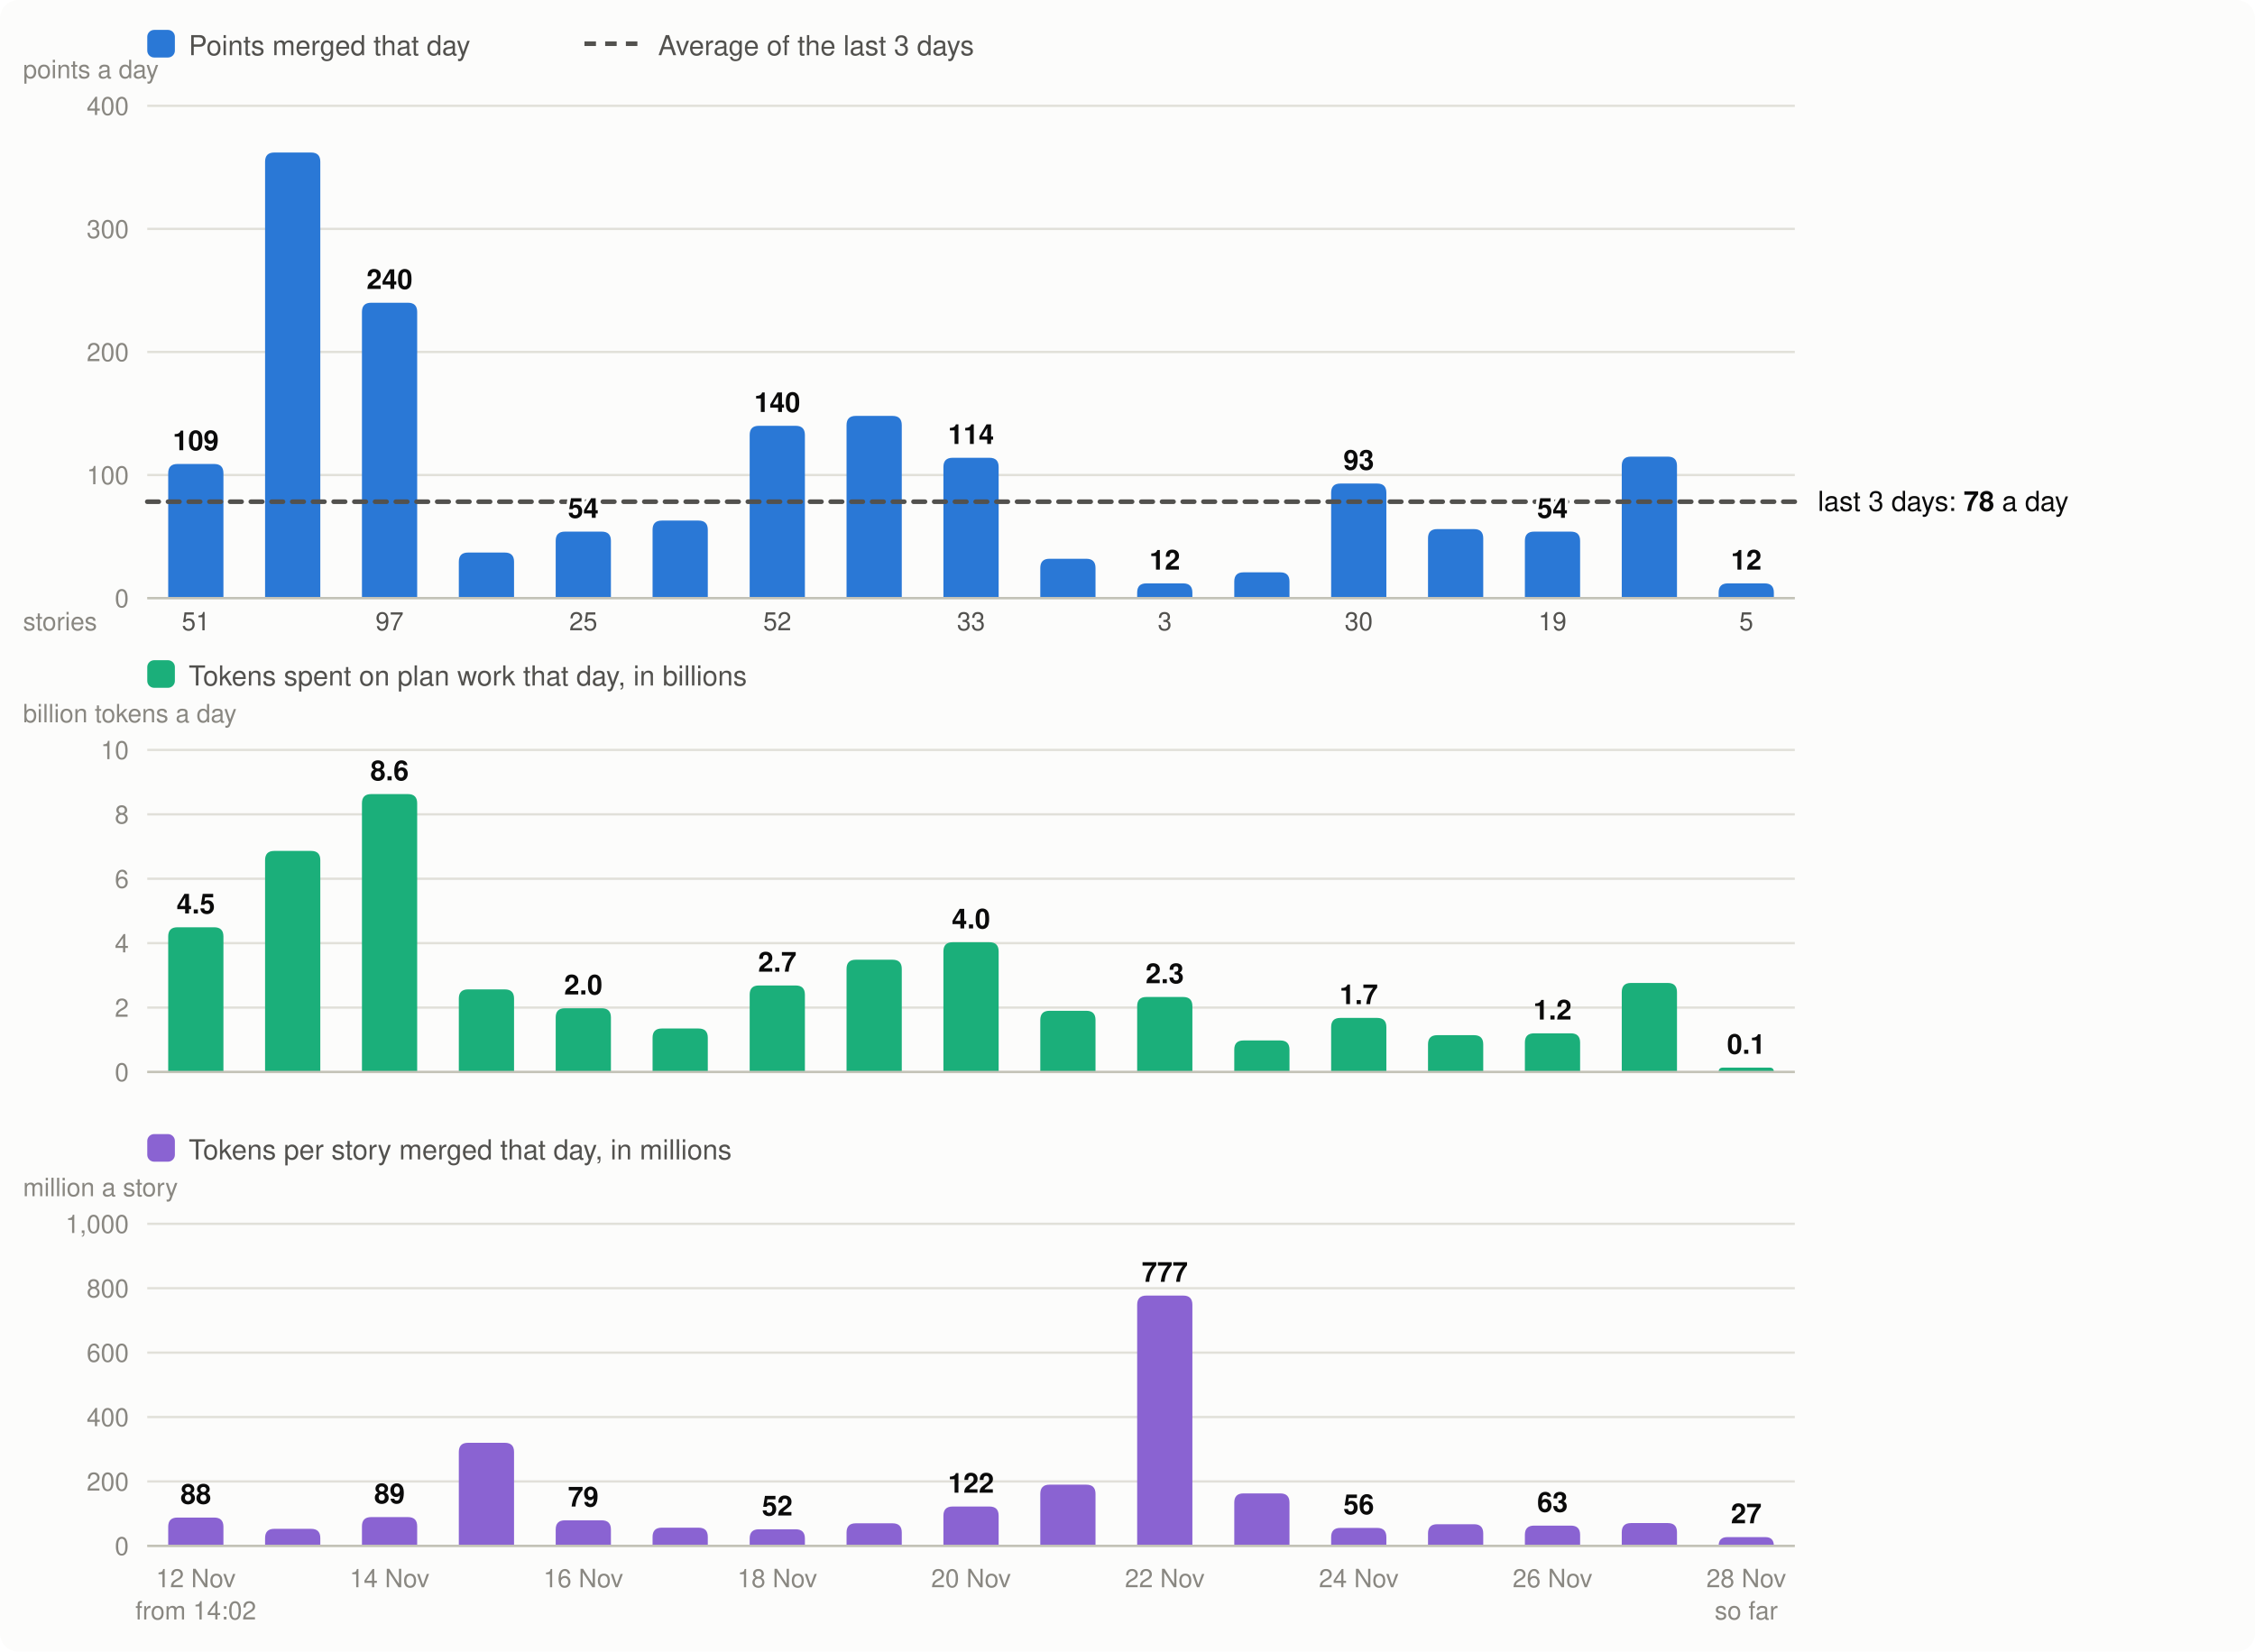
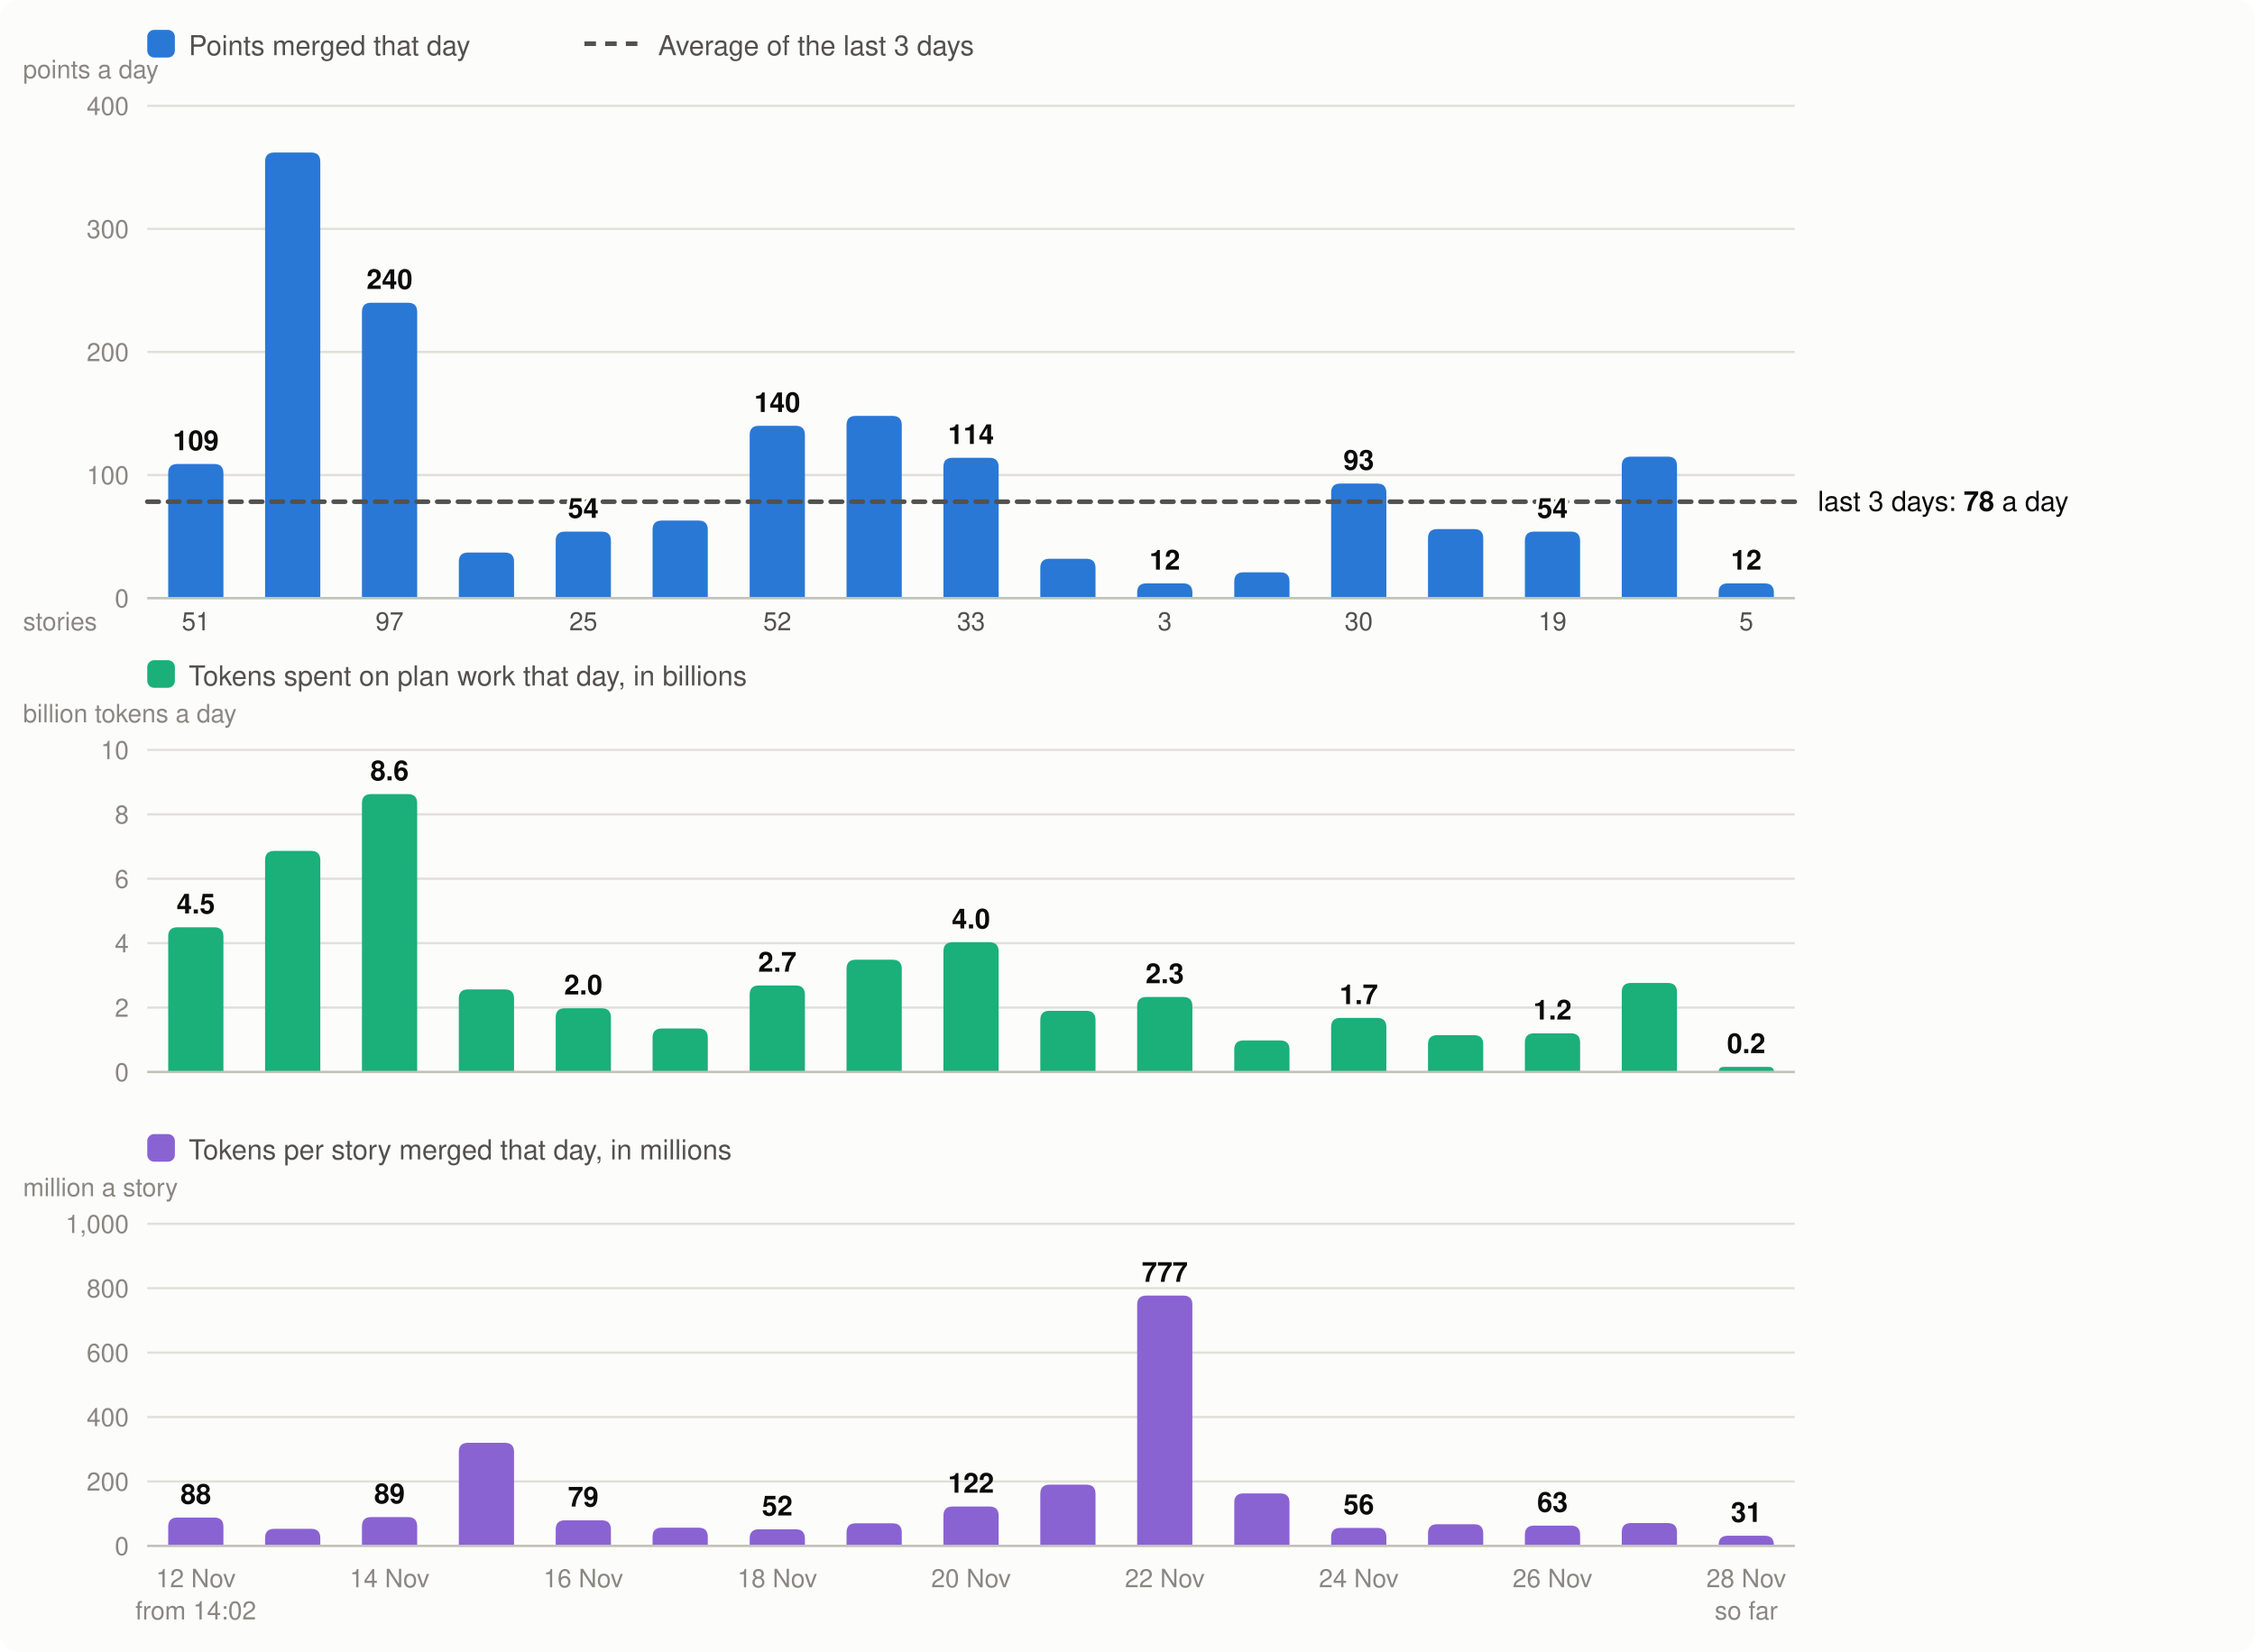
<svg xmlns="http://www.w3.org/2000/svg" viewBox="0 0 980 718" width="980" height="718" font-family="system-ui,-apple-system,Segoe UI,Helvetica,Arial,sans-serif" font-size="13" role="img" aria-label="Velocity: story points merged per day, the 3-day average; below it, the tokens spent on plan work per day and the tokens per story merged">
  <rect width="980" height="718" rx="8" fill="#fcfcfb" />
  <rect x="64" y="13" width="12" height="12" rx="3" fill="#2a78d6" />
  <text x="82" y="24" fill="#52514e" font-size="12">Points merged that day</text>
  <line x1="254" x2="278" y1="19" y2="19" stroke="#52514e" stroke-width="2" stroke-dasharray="5 4" />
  <text x="286" y="24" fill="#52514e" font-size="12">Average of the last 3 days</text>
  <line x1="64" x2="780" y1="260.0" y2="260.0" stroke="#e1e0d9" />
  <text x="56" y="264.0" text-anchor="end" fill="#898781" font-size="11">0</text>
  <line x1="64" x2="780" y1="206.5" y2="206.5" stroke="#e1e0d9" />
  <text x="56" y="210.5" text-anchor="end" fill="#898781" font-size="11">100</text>
  <line x1="64" x2="780" y1="153.0" y2="153.0" stroke="#e1e0d9" />
  <text x="56" y="157.0" text-anchor="end" fill="#898781" font-size="11">200</text>
  <line x1="64" x2="780" y1="99.5" y2="99.5" stroke="#e1e0d9" />
  <text x="56" y="103.5" text-anchor="end" fill="#898781" font-size="11">300</text>
  <line x1="64" x2="780" y1="46.0" y2="46.0" stroke="#e1e0d9" />
  <text x="56" y="50.0" text-anchor="end" fill="#898781" font-size="11">400</text>
  <text x="10" y="34" fill="#898781" font-size="11">points a day</text>
  <path d="M73.1,260.0V205.7Q73.1,201.7 77.1,201.7H93.1Q97.1,201.7 97.1,205.7V260.0Z" fill="#2a78d6" />
  <text x="85.1" y="690" text-anchor="middle" fill="#898781" font-size="11">12 Nov</text>
  <text x="85.1" y="274" text-anchor="middle" fill="#52514e" font-size="11">51</text>
  <text x="85.1" y="704" text-anchor="middle" fill="#898781" font-size="11">from 14:02</text>
  <path d="M115.2,260.0V70.3Q115.2,66.3 119.2,66.3H135.2Q139.2,66.3 139.2,70.3V260.0Z" fill="#2a78d6" />
  <path d="M157.3,260.0V135.6Q157.3,131.6 161.3,131.6H177.3Q181.3,131.6 181.3,135.6V260.0Z" fill="#2a78d6" />
  <text x="169.3" y="690" text-anchor="middle" fill="#898781" font-size="11">14 Nov</text>
  <text x="169.3" y="274" text-anchor="middle" fill="#52514e" font-size="11">97</text>
  <path d="M199.4,260.0V244.2Q199.4,240.2 203.4,240.2H219.4Q223.4,240.2 223.4,244.2V260.0Z" fill="#2a78d6" />
  <path d="M241.5,260.0V235.1Q241.5,231.1 245.5,231.1H261.5Q265.5,231.1 265.5,235.1V260.0Z" fill="#2a78d6" />
  <text x="253.5" y="690" text-anchor="middle" fill="#898781" font-size="11">16 Nov</text>
  <text x="253.5" y="274" text-anchor="middle" fill="#52514e" font-size="11">25</text>
  <path d="M283.6,260.0V230.3Q283.6,226.3 287.6,226.3H303.6Q307.6,226.3 307.6,230.3V260.0Z" fill="#2a78d6" />
  <path d="M325.8,260.0V189.1Q325.8,185.1 329.8,185.1H345.8Q349.8,185.1 349.8,189.1V260.0Z" fill="#2a78d6" />
  <text x="337.8" y="690" text-anchor="middle" fill="#898781" font-size="11">18 Nov</text>
  <text x="337.8" y="274" text-anchor="middle" fill="#52514e" font-size="11">52</text>
  <path d="M367.9,260.0V184.8Q367.9,180.8 371.9,180.8H387.9Q391.9,180.8 391.9,184.8V260.0Z" fill="#2a78d6" />
  <path d="M410.0,260.0V203.0Q410.0,199.0 414.0,199.0H430.0Q434.0,199.0 434.0,203.0V260.0Z" fill="#2a78d6" />
  <text x="422.0" y="690" text-anchor="middle" fill="#898781" font-size="11">20 Nov</text>
  <text x="422.0" y="274" text-anchor="middle" fill="#52514e" font-size="11">33</text>
  <path d="M452.1,260.0V246.9Q452.1,242.9 456.1,242.9H472.1Q476.1,242.9 476.1,246.9V260.0Z" fill="#2a78d6" />
  <path d="M494.2,260.0V257.6Q494.2,253.6 498.2,253.6H514.2Q518.2,253.6 518.2,257.6V260.0Z" fill="#2a78d6" />
  <text x="506.2" y="690" text-anchor="middle" fill="#898781" font-size="11">22 Nov</text>
  <text x="506.2" y="274" text-anchor="middle" fill="#52514e" font-size="11">3</text>
  <path d="M536.4,260.0V252.8Q536.4,248.8 540.4,248.8H556.4Q560.4,248.8 560.4,252.8V260.0Z" fill="#2a78d6" />
  <path d="M578.5,260.0V214.2Q578.5,210.2 582.5,210.2H598.5Q602.5,210.2 602.5,214.2V260.0Z" fill="#2a78d6" />
  <text x="590.5" y="690" text-anchor="middle" fill="#898781" font-size="11">24 Nov</text>
  <text x="590.5" y="274" text-anchor="middle" fill="#52514e" font-size="11">30</text>
  <path d="M620.6,260.0V234.0Q620.6,230.0 624.6,230.0H640.6Q644.6,230.0 644.6,234.0V260.0Z" fill="#2a78d6" />
  <path d="M662.7,260.0V235.1Q662.7,231.1 666.7,231.1H682.7Q686.7,231.1 686.7,235.1V260.0Z" fill="#2a78d6" />
  <text x="674.7" y="690" text-anchor="middle" fill="#898781" font-size="11">26 Nov</text>
  <text x="674.7" y="274" text-anchor="middle" fill="#52514e" font-size="11">19</text>
  <path d="M704.8,260.0V202.5Q704.8,198.5 708.8,198.5H724.8Q728.8,198.5 728.8,202.5V260.0Z" fill="#2a78d6" />
  <path d="M746.9,260.0V257.6Q746.9,253.6 750.9,253.6H766.9Q770.9,253.6 770.9,257.6V260.0Z" fill="#2a78d6" />
  <text x="758.9" y="690" text-anchor="middle" fill="#898781" font-size="11">28 Nov</text>
  <text x="758.9" y="274" text-anchor="middle" fill="#52514e" font-size="11">5</text>
  <text x="758.9" y="704" text-anchor="middle" fill="#898781" font-size="11">so far</text>
  <line x1="64" x2="780" y1="260.0" y2="260.0" stroke="#c3c2b7" />
  <text x="10" y="274" fill="#898781" font-size="11">stories</text>
  <rect x="64" y="287" width="12" height="12" rx="3" fill="#1baf7a" />
  <text x="82" y="298" fill="#52514e" font-size="12">Tokens spent on plan work that day, in billions</text>
  <text x="10" y="314" fill="#898781" font-size="11">billion tokens a day</text>
  <line x1="64" x2="780" y1="466.0" y2="466.0" stroke="#e1e0d9" />
  <text x="56" y="470.0" text-anchor="end" fill="#898781" font-size="11">0</text>
  <line x1="64" x2="780" y1="438.0" y2="438.0" stroke="#e1e0d9" />
  <text x="56" y="442.0" text-anchor="end" fill="#898781" font-size="11">2</text>
  <line x1="64" x2="780" y1="410.0" y2="410.0" stroke="#e1e0d9" />
  <text x="56" y="414.0" text-anchor="end" fill="#898781" font-size="11">4</text>
  <line x1="64" x2="780" y1="382.0" y2="382.0" stroke="#e1e0d9" />
  <text x="56" y="386.0" text-anchor="end" fill="#898781" font-size="11">6</text>
  <line x1="64" x2="780" y1="354.0" y2="354.0" stroke="#e1e0d9" />
  <text x="56" y="358.0" text-anchor="end" fill="#898781" font-size="11">8</text>
  <line x1="64" x2="780" y1="326.0" y2="326.0" stroke="#e1e0d9" />
  <text x="56" y="330.0" text-anchor="end" fill="#898781" font-size="11">10</text>
  <path d="M73.1,466.0V407.1Q73.1,403.1 77.1,403.1H93.1Q97.1,403.1 97.1,407.1V466.0Z" fill="#1baf7a" />
  <text x="85.1" y="397.1" text-anchor="middle" fill="#0b0b0b" font-size="12" font-weight="600">4.5</text>
  <path d="M115.2,466.0V373.9Q115.2,369.9 119.2,369.9H135.2Q139.2,369.9 139.2,373.9V466.0Z" fill="#1baf7a" />
  <path d="M157.3,466.0V349.2Q157.3,345.2 161.3,345.2H177.3Q181.3,345.2 181.3,349.2V466.0Z" fill="#1baf7a" />
  <text x="169.3" y="339.2" text-anchor="middle" fill="#0b0b0b" font-size="12" font-weight="600">8.6</text>
  <path d="M199.4,466.0V434.1Q199.4,430.1 203.4,430.1H219.4Q223.4,430.1 223.4,434.1V466.0Z" fill="#1baf7a" />
  <path d="M241.5,466.0V442.3Q241.5,438.3 245.5,438.3H261.5Q265.5,438.3 265.5,442.3V466.0Z" fill="#1baf7a" />
  <text x="253.5" y="432.3" text-anchor="middle" fill="#0b0b0b" font-size="12" font-weight="600">2.0</text>
  <path d="M283.6,466.0V451.1Q283.6,447.1 287.6,447.1H303.6Q307.6,447.1 307.6,451.1V466.0Z" fill="#1baf7a" />
  <path d="M325.8,466.0V432.4Q325.8,428.4 329.8,428.4H345.8Q349.8,428.4 349.8,432.4V466.0Z" fill="#1baf7a" />
  <text x="337.8" y="422.4" text-anchor="middle" fill="#0b0b0b" font-size="12" font-weight="600">2.7</text>
  <path d="M367.9,466.0V421.2Q367.9,417.2 371.9,417.2H387.9Q391.9,417.2 391.9,421.2V466.0Z" fill="#1baf7a" />
  <path d="M410.0,466.0V413.6Q410.0,409.6 414.0,409.6H430.0Q434.0,409.6 434.0,413.6V466.0Z" fill="#1baf7a" />
  <text x="422.0" y="403.6" text-anchor="middle" fill="#0b0b0b" font-size="12" font-weight="600">4.0</text>
  <path d="M452.1,466.0V443.4Q452.1,439.4 456.1,439.4H472.1Q476.1,439.4 476.1,443.4V466.0Z" fill="#1baf7a" />
  <path d="M494.2,466.0V437.4Q494.2,433.4 498.2,433.4H514.2Q518.2,433.4 518.2,437.4V466.0Z" fill="#1baf7a" />
  <text x="506.2" y="427.4" text-anchor="middle" fill="#0b0b0b" font-size="12" font-weight="600">2.3</text>
  <path d="M536.4,466.0V456.3Q536.4,452.3 540.4,452.3H556.4Q560.4,452.3 560.4,456.3V466.0Z" fill="#1baf7a" />
  <path d="M578.5,466.0V446.5Q578.5,442.5 582.5,442.5H598.5Q602.5,442.5 602.5,446.5V466.0Z" fill="#1baf7a" />
  <text x="590.5" y="436.5" text-anchor="middle" fill="#0b0b0b" font-size="12" font-weight="600">1.7</text>
  <path d="M620.6,466.0V454.0Q620.6,450.0 624.6,450.0H640.6Q644.6,450.0 644.6,454.0V466.0Z" fill="#1baf7a" />
  <path d="M662.7,466.0V453.2Q662.7,449.2 666.7,449.2H682.7Q686.7,449.2 686.7,453.2V466.0Z" fill="#1baf7a" />
  <text x="674.7" y="443.2" text-anchor="middle" fill="#0b0b0b" font-size="12" font-weight="600">1.2</text>
  <path d="M704.8,466.0V431.3Q704.8,427.3 708.8,427.3H724.8Q728.8,427.3 728.8,431.3V466.0Z" fill="#1baf7a" />
-   <path d="M746.9,466.0V466.0Q746.9,464.1 748.8,464.1H769.1Q770.9,464.1 770.9,466.0V466.0Z" fill="#1baf7a" />
-   <text x="758.9" y="458.1" text-anchor="middle" fill="#0b0b0b" font-size="12" font-weight="600">0.1</text>
+   <path d="M746.9,466.0V466.0Q746.9,463.8 749.1,463.8H768.8Q770.9,463.8 770.9,466.0V466.0Z" fill="#1baf7a" />
+   <text x="758.9" y="457.8" text-anchor="middle" fill="#0b0b0b" font-size="12" font-weight="600">0.2</text>
  <line x1="64" x2="780" y1="466.0" y2="466.0" stroke="#c3c2b7" />
  <rect x="64" y="493" width="12" height="12" rx="3" fill="#8a63d2" />
  <text x="82" y="504" fill="#52514e" font-size="12">Tokens per story merged that day, in millions</text>
  <text x="10" y="520" fill="#898781" font-size="11">million a story</text>
  <line x1="64" x2="780" y1="672.0" y2="672.0" stroke="#e1e0d9" />
  <text x="56" y="676.0" text-anchor="end" fill="#898781" font-size="11">0</text>
  <line x1="64" x2="780" y1="644.0" y2="644.0" stroke="#e1e0d9" />
  <text x="56" y="648.0" text-anchor="end" fill="#898781" font-size="11">200</text>
  <line x1="64" x2="780" y1="616.0" y2="616.0" stroke="#e1e0d9" />
  <text x="56" y="620.0" text-anchor="end" fill="#898781" font-size="11">400</text>
  <line x1="64" x2="780" y1="588.0" y2="588.0" stroke="#e1e0d9" />
  <text x="56" y="592.0" text-anchor="end" fill="#898781" font-size="11">600</text>
  <line x1="64" x2="780" y1="560.0" y2="560.0" stroke="#e1e0d9" />
  <text x="56" y="564.0" text-anchor="end" fill="#898781" font-size="11">800</text>
  <line x1="64" x2="780" y1="532.0" y2="532.0" stroke="#e1e0d9" />
  <text x="56" y="536.0" text-anchor="end" fill="#898781" font-size="11">1,000</text>
  <path d="M73.1,672.0V663.7Q73.1,659.7 77.1,659.7H93.1Q97.1,659.7 97.1,663.7V672.0Z" fill="#8a63d2" />
  <text x="85.1" y="653.7" text-anchor="middle" fill="#0b0b0b" font-size="12" font-weight="600">88</text>
  <path d="M115.2,672.0V668.6Q115.2,664.6 119.2,664.6H135.2Q139.2,664.6 139.2,668.6V672.0Z" fill="#8a63d2" />
  <path d="M157.3,672.0V663.5Q157.3,659.5 161.3,659.5H177.3Q181.3,659.5 181.3,663.5V672.0Z" fill="#8a63d2" />
  <text x="169.3" y="653.5" text-anchor="middle" fill="#0b0b0b" font-size="12" font-weight="600">89</text>
  <path d="M199.4,672.0V631.2Q199.4,627.2 203.4,627.2H219.4Q223.4,627.2 223.4,631.2V672.0Z" fill="#8a63d2" />
  <path d="M241.5,672.0V664.9Q241.5,660.9 245.5,660.9H261.5Q265.5,660.9 265.5,664.9V672.0Z" fill="#8a63d2" />
  <text x="253.5" y="654.9" text-anchor="middle" fill="#0b0b0b" font-size="12" font-weight="600">79</text>
  <path d="M283.6,672.0V668.1Q283.6,664.1 287.6,664.1H303.6Q307.6,664.1 307.6,668.1V672.0Z" fill="#8a63d2" />
  <path d="M325.8,672.0V668.8Q325.8,664.8 329.8,664.8H345.8Q349.8,664.8 349.8,668.8V672.0Z" fill="#8a63d2" />
  <text x="337.8" y="658.8" text-anchor="middle" fill="#0b0b0b" font-size="12" font-weight="600">52</text>
  <path d="M367.9,672.0V666.2Q367.9,662.2 371.9,662.2H387.9Q391.9,662.2 391.9,666.2V672.0Z" fill="#8a63d2" />
  <path d="M410.0,672.0V658.9Q410.0,654.9 414.0,654.9H430.0Q434.0,654.9 434.0,658.9V672.0Z" fill="#8a63d2" />
  <text x="422.0" y="648.9" text-anchor="middle" fill="#0b0b0b" font-size="12" font-weight="600">122</text>
  <path d="M452.1,672.0V649.4Q452.1,645.4 456.1,645.4H472.1Q476.1,645.4 476.1,649.4V672.0Z" fill="#8a63d2" />
  <path d="M494.2,672.0V567.2Q494.2,563.2 498.2,563.2H514.2Q518.2,563.2 518.2,567.2V672.0Z" fill="#8a63d2" />
  <text x="506.2" y="557.2" text-anchor="middle" fill="#0b0b0b" font-size="12" font-weight="600">777</text>
  <path d="M536.4,672.0V653.2Q536.4,649.2 540.4,649.2H556.4Q560.4,649.2 560.4,653.2V672.0Z" fill="#8a63d2" />
  <path d="M578.5,672.0V668.2Q578.5,664.2 582.5,664.2H598.5Q602.5,664.2 602.5,668.2V672.0Z" fill="#8a63d2" />
  <text x="590.5" y="658.2" text-anchor="middle" fill="#0b0b0b" font-size="12" font-weight="600">56</text>
  <path d="M620.6,672.0V666.6Q620.6,662.6 624.6,662.6H640.6Q644.6,662.6 644.6,666.6V672.0Z" fill="#8a63d2" />
  <path d="M662.7,672.0V667.2Q662.7,663.2 666.7,663.2H682.7Q686.7,663.2 686.7,667.2V672.0Z" fill="#8a63d2" />
  <text x="674.7" y="657.2" text-anchor="middle" fill="#0b0b0b" font-size="12" font-weight="600">63</text>
  <path d="M704.8,672.0V666.1Q704.8,662.1 708.8,662.1H724.8Q728.8,662.1 728.8,666.1V672.0Z" fill="#8a63d2" />
-   <path d="M746.9,672.0V672.0Q746.9,668.2 750.7,668.2H767.2Q770.9,668.2 770.9,672.0V672.0Z" fill="#8a63d2" />
-   <text x="758.9" y="662.2" text-anchor="middle" fill="#0b0b0b" font-size="12" font-weight="600">27</text>
+   <path d="M746.9,672.0V671.6Q746.9,667.6 750.9,667.6H766.9Q770.9,667.6 770.9,671.6V672.0Z" fill="#8a63d2" />
+   <text x="758.9" y="661.6" text-anchor="middle" fill="#0b0b0b" font-size="12" font-weight="600">31</text>
  <line x1="64" x2="780" y1="672.0" y2="672.0" stroke="#c3c2b7" />
  <line x1="64" x2="780" y1="218.1" y2="218.1" stroke="#52514e" stroke-width="2" stroke-dasharray="5 4" stroke-linecap="round" />
  <text x="790" y="222.1" fill="#0b0b0b" font-size="12">last 3 days: <tspan font-weight="600">78</tspan> a day</text>
  <text x="85.1" y="195.7" text-anchor="middle" fill="#0b0b0b" font-size="12" font-weight="600" stroke="#fcfcfb" stroke-width="3" stroke-linejoin="round" paint-order="stroke">109</text>
  <text x="169.3" y="125.6" text-anchor="middle" fill="#0b0b0b" font-size="12" font-weight="600" stroke="#fcfcfb" stroke-width="3" stroke-linejoin="round" paint-order="stroke">240</text>
  <text x="253.5" y="225.1" text-anchor="middle" fill="#0b0b0b" font-size="12" font-weight="600" stroke="#fcfcfb" stroke-width="3" stroke-linejoin="round" paint-order="stroke">54</text>
  <text x="337.8" y="179.1" text-anchor="middle" fill="#0b0b0b" font-size="12" font-weight="600" stroke="#fcfcfb" stroke-width="3" stroke-linejoin="round" paint-order="stroke">140</text>
  <text x="422.0" y="193.0" text-anchor="middle" fill="#0b0b0b" font-size="12" font-weight="600" stroke="#fcfcfb" stroke-width="3" stroke-linejoin="round" paint-order="stroke">114</text>
  <text x="506.2" y="247.6" text-anchor="middle" fill="#0b0b0b" font-size="12" font-weight="600" stroke="#fcfcfb" stroke-width="3" stroke-linejoin="round" paint-order="stroke">12</text>
  <text x="590.5" y="204.2" text-anchor="middle" fill="#0b0b0b" font-size="12" font-weight="600" stroke="#fcfcfb" stroke-width="3" stroke-linejoin="round" paint-order="stroke">93</text>
  <text x="674.7" y="225.1" text-anchor="middle" fill="#0b0b0b" font-size="12" font-weight="600" stroke="#fcfcfb" stroke-width="3" stroke-linejoin="round" paint-order="stroke">54</text>
  <text x="758.9" y="247.6" text-anchor="middle" fill="#0b0b0b" font-size="12" font-weight="600" stroke="#fcfcfb" stroke-width="3" stroke-linejoin="round" paint-order="stroke">12</text>
</svg>
